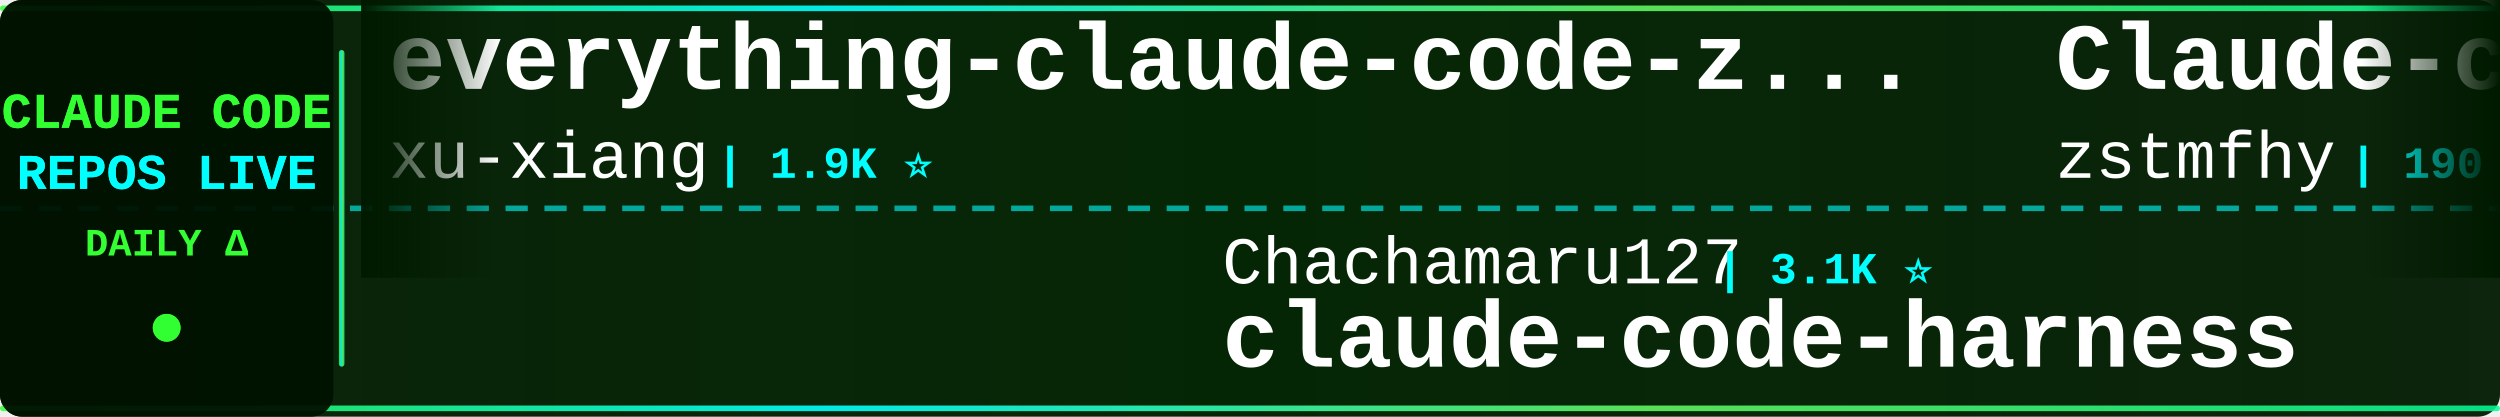
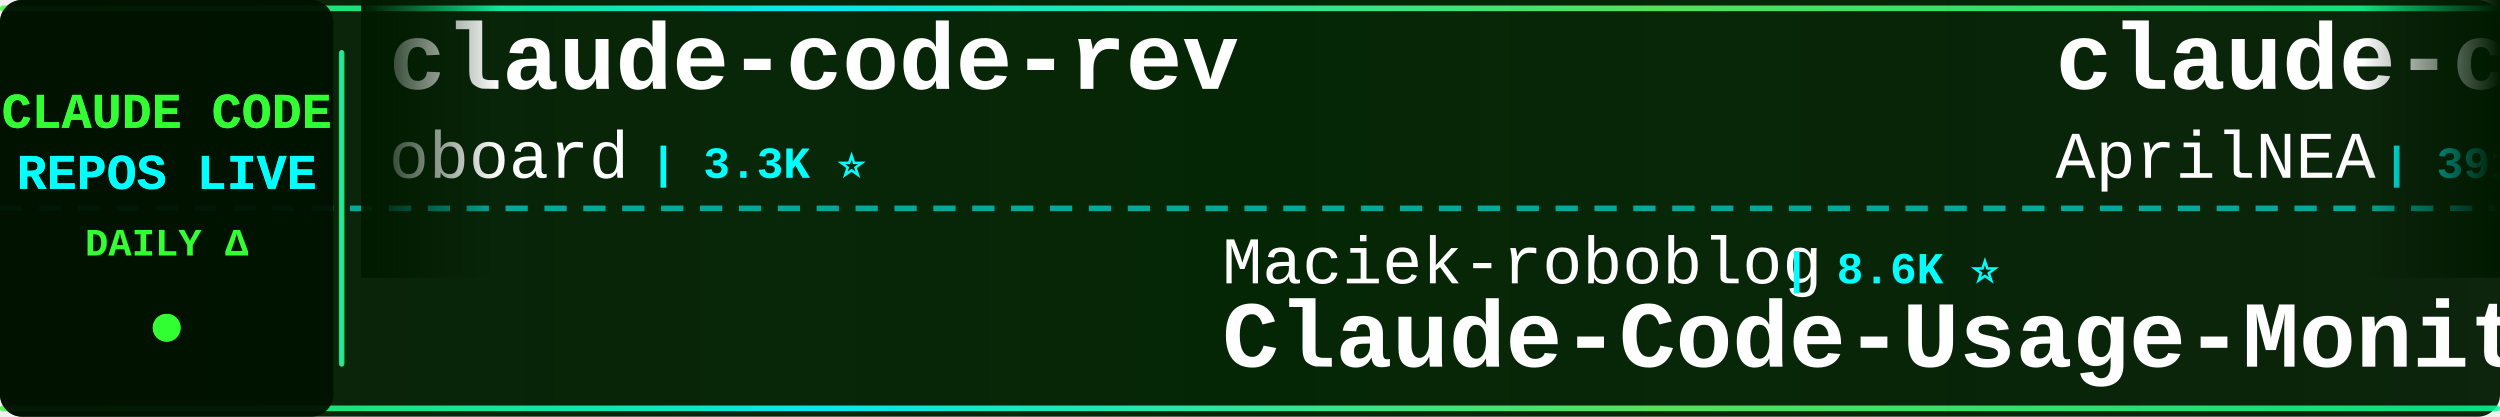
<svg xmlns="http://www.w3.org/2000/svg" width="900" height="150">
  <defs>
    <linearGradient id="tickerBg" x1="0%" y1="0%" x2="100%" y2="0%">
      <stop offset="0%" style="stop-color:#001a00;stop-opacity:0.95" />
      <stop offset="50%" style="stop-color:#002200;stop-opacity:0.98" />
      <stop offset="100%" style="stop-color:#001a00;stop-opacity:0.95" />
    </linearGradient>
    <linearGradient id="borderGrad" x1="0%" y1="0%" x2="100%" y2="0%">
      <stop offset="0%" style="stop-color:#33ff33;stop-opacity:0.85">
        <animate attributeName="stop-opacity" values="0.85;1;0.85" dur="2s" repeatCount="indefinite" />
      </stop>
      <stop offset="33%" style="stop-color:#00ffff;stop-opacity:0.9">
        <animate attributeName="stop-opacity" values="0.9;1;0.9" dur="2.2s" repeatCount="indefinite" />
      </stop>
      <stop offset="66%" style="stop-color:#66ff66;stop-opacity:0.85">
        <animate attributeName="stop-opacity" values="0.85;1;0.85" dur="1.8s" repeatCount="indefinite" />
      </stop>
      <stop offset="100%" style="stop-color:#00ff99;stop-opacity:0.85">
        <animate attributeName="stop-opacity" values="0.85;1;0.85" dur="2s" repeatCount="indefinite" />
      </stop>
    </linearGradient>
    <filter id="textGlow">
      <feGaussianBlur stdDeviation="0.1" result="coloredBlur" />
      <feMerge>
        <feMergeNode in="coloredBlur" />
        <feMergeNode in="SourceGraphic" />
      </feMerge>
    </filter>
    <filter id="metricGlow">
      <feGaussianBlur stdDeviation="0.2" result="coloredBlur" />
      <feMerge>
        <feMergeNode in="coloredBlur" />
        <feMergeNode in="SourceGraphic" />
      </feMerge>
    </filter>
    <linearGradient id="leftFade" x1="0%" y1="0%" x2="100%" y2="0%">
      <stop offset="0%" style="stop-color:#001a00;stop-opacity:1" />
      <stop offset="100%" style="stop-color:#001a00;stop-opacity:0" />
    </linearGradient>
    <linearGradient id="rightFade" x1="0%" y1="0%" x2="100%" y2="0%">
      <stop offset="0%" style="stop-color:#001a00;stop-opacity:0" />
      <stop offset="100%" style="stop-color:#001a00;stop-opacity:1" />
    </linearGradient>
  </defs>
  <rect width="900" height="150" fill="url(#tickerBg)" rx="8" />
  <rect x="0" y="2" width="900" height="2" fill="url(#borderGrad)" rx="1" />
  <rect x="0" y="146" width="900" height="2" fill="url(#borderGrad)" rx="1" />
  <line x1="0" y1="75" x2="900" y2="75" stroke="#00ffff" stroke-width="2" stroke-dasharray="8 6" opacity="0.6" />
  <rect x="0" y="0" width="120" height="150" fill="#001100" opacity="0.95" rx="8" />
  <text x="60" y="46" font-family="'Courier New', monospace" font-size="18" font-weight="bold" fill="#33ff33" text-anchor="middle" filter="url(#textGlow)">
    CLAUDE CODE
  </text>
  <text x="60" y="68" font-family="'Courier New', monospace" font-size="18" font-weight="bold" fill="#00ffff" text-anchor="middle" filter="url(#textGlow)">
    REPOS LIVE
  </text>
  <text x="60" y="92" font-family="'Courier New', monospace" font-size="14" font-weight="bold" fill="#33ff33" text-anchor="middle">
    DAILY Δ
  </text>
  <circle cx="60" cy="118" r="5" fill="#33ff33" filter="url(#metricGlow)">
    <animate attributeName="r" values="4;6;4" dur="1.5s" repeatCount="indefinite" />
    <animate attributeName="opacity" values="0.6;1;0.6" dur="1.5s" repeatCount="indefinite" />
  </circle>
  <rect x="122" y="18" width="2" height="114" fill="url(#borderGrad)" rx="1" />
  <clipPath id="tickerClip">
    <rect x="130" y="0" width="770" height="150" />
  </clipPath>
  <g clip-path="url(#tickerClip)">
    <g id="tickerItems">
      <animateTransform attributeName="transform" attributeType="XML" type="translate" from="0 0" to="-3000 0" dur="54s" repeatCount="indefinite" />
      <g transform="translate(0, 0)">
-         <text x="140" y="32" font-family="'Courier New', monospace" font-size="34" font-weight="bold" fill="#ffffff">everything-claude-code-z...</text>
-         <text x="140" y="64" font-family="'Courier New', monospace" font-size="24" font-weight="normal" fill="#ffffff" opacity="1.0">xu-xiang</text>
-         <text x="258" y="64" font-family="'Courier New', monospace" font-size="16" font-weight="bold" fill="#00ffff"> | 1.9K ⭐</text>
+         <text x="140" y="32" font-family="'Courier New', monospace" font-size="34" font-weight="bold" fill="#ffffff">claude-code-rev</text>
+         <text x="140" y="64" font-family="'Courier New', monospace" font-size="24" font-weight="normal" fill="#ffffff" opacity="1.0">oboard</text>
+         <text x="234" y="64" font-family="'Courier New', monospace" font-size="16" font-weight="bold" fill="#00ffff"> | 3.3K ⭐</text>
      </g>
      <g transform="translate(300, 0)">
-         <text x="140" y="102" font-family="'Courier New', monospace" font-size="24" font-weight="normal" fill="#ffffff" opacity="1.0">Chachamaru127</text>
-         <text x="318" y="102" font-family="'Courier New', monospace" font-size="16" font-weight="bold" fill="#00ffff"> | 3.1K ⭐</text>
-         <text x="140" y="132" font-family="'Courier New', monospace" font-size="34" font-weight="bold" fill="#ffffff">claude-code-harness</text>
+         <text x="140" y="102" font-family="'Courier New', monospace" font-size="24" font-weight="normal" fill="#ffffff" opacity="1.0">Maciek-roboblog</text>
+         <text x="342" y="102" font-family="'Courier New', monospace" font-size="16" font-weight="bold" fill="#00ffff"> | 8.6K ⭐</text>
+         <text x="140" y="132" font-family="'Courier New', monospace" font-size="34" font-weight="bold" fill="#ffffff">Claude-Code-Usage-Monito...</text>
      </g>
      <g transform="translate(600, 0)">
-         <text x="140" y="32" font-family="'Courier New', monospace" font-size="34" font-weight="bold" fill="#ffffff">Claude-code</text>
-         <text x="140" y="64" font-family="'Courier New', monospace" font-size="24" font-weight="normal" fill="#ffffff" opacity="1.0">zstmfhy</text>
-         <text x="246" y="64" font-family="'Courier New', monospace" font-size="16" font-weight="bold" fill="#00ffff"> | 190 ⭐</text>
+         <text x="140" y="32" font-family="'Courier New', monospace" font-size="34" font-weight="bold" fill="#ffffff">claude-code-source</text>
+         <text x="140" y="64" font-family="'Courier New', monospace" font-size="24" font-weight="normal" fill="#ffffff" opacity="1.0">AprilNEA</text>
+         <text x="258" y="64" font-family="'Courier New', monospace" font-size="16" font-weight="bold" fill="#00ffff"> | 391 ⭐</text>
      </g>
      <g transform="translate(900, 0)">
-         <text x="140" y="102" font-family="'Courier New', monospace" font-size="24" font-weight="normal" fill="#ffffff" opacity="1.0">edmund-io</text>
-         <text x="270" y="102" font-family="'Courier New', monospace" font-size="16" font-weight="bold" fill="#00ffff"> | 1.5K ⭐</text>
-         <text x="140" y="132" font-family="'Courier New', monospace" font-size="34" font-weight="bold" fill="#ffffff">edmunds-claude-code</text>
+         <text x="140" y="102" font-family="'Courier New', monospace" font-size="24" font-weight="normal" fill="#ffffff" opacity="1.0">1rgs</text>
+         <text x="210" y="102" font-family="'Courier New', monospace" font-size="16" font-weight="bold" fill="#00ffff"> | 3.7K ⭐</text>
+         <text x="140" y="132" font-family="'Courier New', monospace" font-size="34" font-weight="bold" fill="#ffffff">claude-code-proxy</text>
      </g>
      <g transform="translate(1200, 0)">
-         <text x="140" y="32" font-family="'Courier New', monospace" font-size="34" font-weight="bold" fill="#ffffff">claude-code-hooks-master...</text>
-         <text x="140" y="64" font-family="'Courier New', monospace" font-size="24" font-weight="normal" fill="#ffffff" opacity="1.0">disler</text>
-         <text x="234" y="64" font-family="'Courier New', monospace" font-size="16" font-weight="bold" fill="#00ffff"> | 3.9K ⭐</text>
+         <text x="140" y="32" font-family="'Courier New', monospace" font-size="34" font-weight="bold" fill="#ffffff">awesome-claude-code</text>
+         <text x="140" y="64" font-family="'Courier New', monospace" font-size="24" font-weight="normal" fill="#ffffff" opacity="1.0">jqueryscript</text>
+         <text x="306" y="64" font-family="'Courier New', monospace" font-size="16" font-weight="bold" fill="#00ffff"> | 498 ⭐</text>
      </g>
      <g transform="translate(1500, 0)">
-         <text x="140" y="102" font-family="'Courier New', monospace" font-size="24" font-weight="normal" fill="#ffffff" opacity="1.0">pengchengneo</text>
-         <text x="306" y="102" font-family="'Courier New', monospace" font-size="16" font-weight="bold" fill="#00ffff"> | 1.7K ⭐ +1</text>
-         <text x="140" y="132" font-family="'Courier New', monospace" font-size="34" font-weight="bold" fill="#ffffff">Claude-Code</text>
+         <text x="140" y="102" font-family="'Courier New', monospace" font-size="24" font-weight="normal" fill="#ffffff" opacity="1.0">rohitg00</text>
+         <text x="258" y="102" font-family="'Courier New', monospace" font-size="16" font-weight="bold" fill="#00ffff"> | 2.5K ⭐ +1</text>
+         <text x="140" y="132" font-family="'Courier New', monospace" font-size="34" font-weight="bold" fill="#ffffff">awesome-claude-code-tool...</text>
      </g>
      <g transform="translate(1800, 0)">
-         <text x="140" y="32" font-family="'Courier New', monospace" font-size="34" font-weight="bold" fill="#ffffff">claude-code-prompts</text>
-         <text x="140" y="64" font-family="'Courier New', monospace" font-size="24" font-weight="normal" fill="#ffffff" opacity="1.0">repowise-dev</text>
-         <text x="306" y="64" font-family="'Courier New', monospace" font-size="16" font-weight="bold" fill="#00ffff"> | 1.2K ⭐</text>
+         <text x="140" y="32" font-family="'Courier New', monospace" font-size="34" font-weight="bold" fill="#ffffff">Claude-Code-Game-Studios</text>
+         <text x="140" y="64" font-family="'Courier New', monospace" font-size="24" font-weight="normal" fill="#ffffff" opacity="1.0">Donchitos</text>
+         <text x="270" y="64" font-family="'Courier New', monospace" font-size="16" font-weight="bold" fill="#00ffff"> | 23.9K ⭐ +2</text>
      </g>
      <g transform="translate(2100, 0)">
-         <text x="140" y="102" font-family="'Courier New', monospace" font-size="24" font-weight="normal" fill="#ffffff" opacity="1.0">krusemediallc</text>
-         <text x="318" y="102" font-family="'Courier New', monospace" font-size="16" font-weight="bold" fill="#00ffff"> | 1.2K ⭐ +1</text>
-         <text x="140" y="132" font-family="'Courier New', monospace" font-size="34" font-weight="bold" fill="#ffffff">arcads-claude-code</text>
+         <text x="140" y="102" font-family="'Courier New', monospace" font-size="24" font-weight="normal" fill="#ffffff" opacity="1.0">luyao618</text>
+         <text x="258" y="102" font-family="'Courier New', monospace" font-size="16" font-weight="bold" fill="#00ffff"> | 1.7K ⭐</text>
+         <text x="140" y="132" font-family="'Courier New', monospace" font-size="34" font-weight="bold" fill="#ffffff">Claude-Code-Source-Study</text>
      </g>
      <g transform="translate(2400, 0)">
-         <text x="140" y="32" font-family="'Courier New', monospace" font-size="34" font-weight="bold" fill="#ffffff">claude-code-source-build</text>
-         <text x="140" y="64" font-family="'Courier New', monospace" font-size="24" font-weight="normal" fill="#ffffff" opacity="1.0">andrew-kramer-inno</text>
-         <text x="378" y="64" font-family="'Courier New', monospace" font-size="16" font-weight="bold" fill="#00ffff"> | 593 ⭐</text>
+         <text x="140" y="32" font-family="'Courier New', monospace" font-size="34" font-weight="bold" fill="#ffffff">ClaudeCode</text>
+         <text x="140" y="64" font-family="'Courier New', monospace" font-size="24" font-weight="normal" fill="#ffffff" opacity="1.0">guanshan</text>
+         <text x="258" y="64" font-family="'Courier New', monospace" font-size="16" font-weight="bold" fill="#00ffff"> | 61 ⭐</text>
      </g>
      <g transform="translate(2700, 0)">
        <text x="140" y="102" font-family="'Courier New', monospace" font-size="24" font-weight="normal" fill="#ffffff" opacity="1.0">Yuyz0112</text>
        <text x="258" y="102" font-family="'Courier New', monospace" font-size="16" font-weight="bold" fill="#00ffff"> | 2.4K ⭐</text>
        <text x="140" y="132" font-family="'Courier New', monospace" font-size="34" font-weight="bold" fill="#ffffff">claude-code-reverse</text>
      </g>
      <g transform="translate(3000, 0)">
-         <text x="140" y="32" font-family="'Courier New', monospace" font-size="34" font-weight="bold" fill="#ffffff">everything-claude-code-z...</text>
-         <text x="140" y="64" font-family="'Courier New', monospace" font-size="24" font-weight="normal" fill="#ffffff" opacity="1.0">xu-xiang</text>
-         <text x="258" y="64" font-family="'Courier New', monospace" font-size="16" font-weight="bold" fill="#00ffff"> | 1.9K ⭐</text>
+         <text x="140" y="32" font-family="'Courier New', monospace" font-size="34" font-weight="bold" fill="#ffffff">claude-code-rev</text>
+         <text x="140" y="64" font-family="'Courier New', monospace" font-size="24" font-weight="normal" fill="#ffffff" opacity="1.0">oboard</text>
+         <text x="234" y="64" font-family="'Courier New', monospace" font-size="16" font-weight="bold" fill="#00ffff"> | 3.3K ⭐</text>
      </g>
      <g transform="translate(3300, 0)">
-         <text x="140" y="102" font-family="'Courier New', monospace" font-size="24" font-weight="normal" fill="#ffffff" opacity="1.0">Chachamaru127</text>
-         <text x="318" y="102" font-family="'Courier New', monospace" font-size="16" font-weight="bold" fill="#00ffff"> | 3.1K ⭐</text>
-         <text x="140" y="132" font-family="'Courier New', monospace" font-size="34" font-weight="bold" fill="#ffffff">claude-code-harness</text>
+         <text x="140" y="102" font-family="'Courier New', monospace" font-size="24" font-weight="normal" fill="#ffffff" opacity="1.0">Maciek-roboblog</text>
+         <text x="342" y="102" font-family="'Courier New', monospace" font-size="16" font-weight="bold" fill="#00ffff"> | 8.6K ⭐</text>
+         <text x="140" y="132" font-family="'Courier New', monospace" font-size="34" font-weight="bold" fill="#ffffff">Claude-Code-Usage-Monito...</text>
      </g>
      <g transform="translate(3600, 0)">
-         <text x="140" y="32" font-family="'Courier New', monospace" font-size="34" font-weight="bold" fill="#ffffff">Claude-code</text>
-         <text x="140" y="64" font-family="'Courier New', monospace" font-size="24" font-weight="normal" fill="#ffffff" opacity="1.0">zstmfhy</text>
-         <text x="246" y="64" font-family="'Courier New', monospace" font-size="16" font-weight="bold" fill="#00ffff"> | 190 ⭐</text>
+         <text x="140" y="32" font-family="'Courier New', monospace" font-size="34" font-weight="bold" fill="#ffffff">claude-code-source</text>
+         <text x="140" y="64" font-family="'Courier New', monospace" font-size="24" font-weight="normal" fill="#ffffff" opacity="1.0">AprilNEA</text>
+         <text x="258" y="64" font-family="'Courier New', monospace" font-size="16" font-weight="bold" fill="#00ffff"> | 391 ⭐</text>
      </g>
      <g transform="translate(3900, 0)">
-         <text x="140" y="102" font-family="'Courier New', monospace" font-size="24" font-weight="normal" fill="#ffffff" opacity="1.0">edmund-io</text>
-         <text x="270" y="102" font-family="'Courier New', monospace" font-size="16" font-weight="bold" fill="#00ffff"> | 1.5K ⭐</text>
-         <text x="140" y="132" font-family="'Courier New', monospace" font-size="34" font-weight="bold" fill="#ffffff">edmunds-claude-code</text>
+         <text x="140" y="102" font-family="'Courier New', monospace" font-size="24" font-weight="normal" fill="#ffffff" opacity="1.0">1rgs</text>
+         <text x="210" y="102" font-family="'Courier New', monospace" font-size="16" font-weight="bold" fill="#00ffff"> | 3.7K ⭐</text>
+         <text x="140" y="132" font-family="'Courier New', monospace" font-size="34" font-weight="bold" fill="#ffffff">claude-code-proxy</text>
      </g>
    </g>
  </g>
  <rect x="130" y="0" width="50" height="100" fill="url(#leftFade)" />
  <rect x="850" y="0" width="50" height="100" fill="url(#rightFade)" />
</svg>
